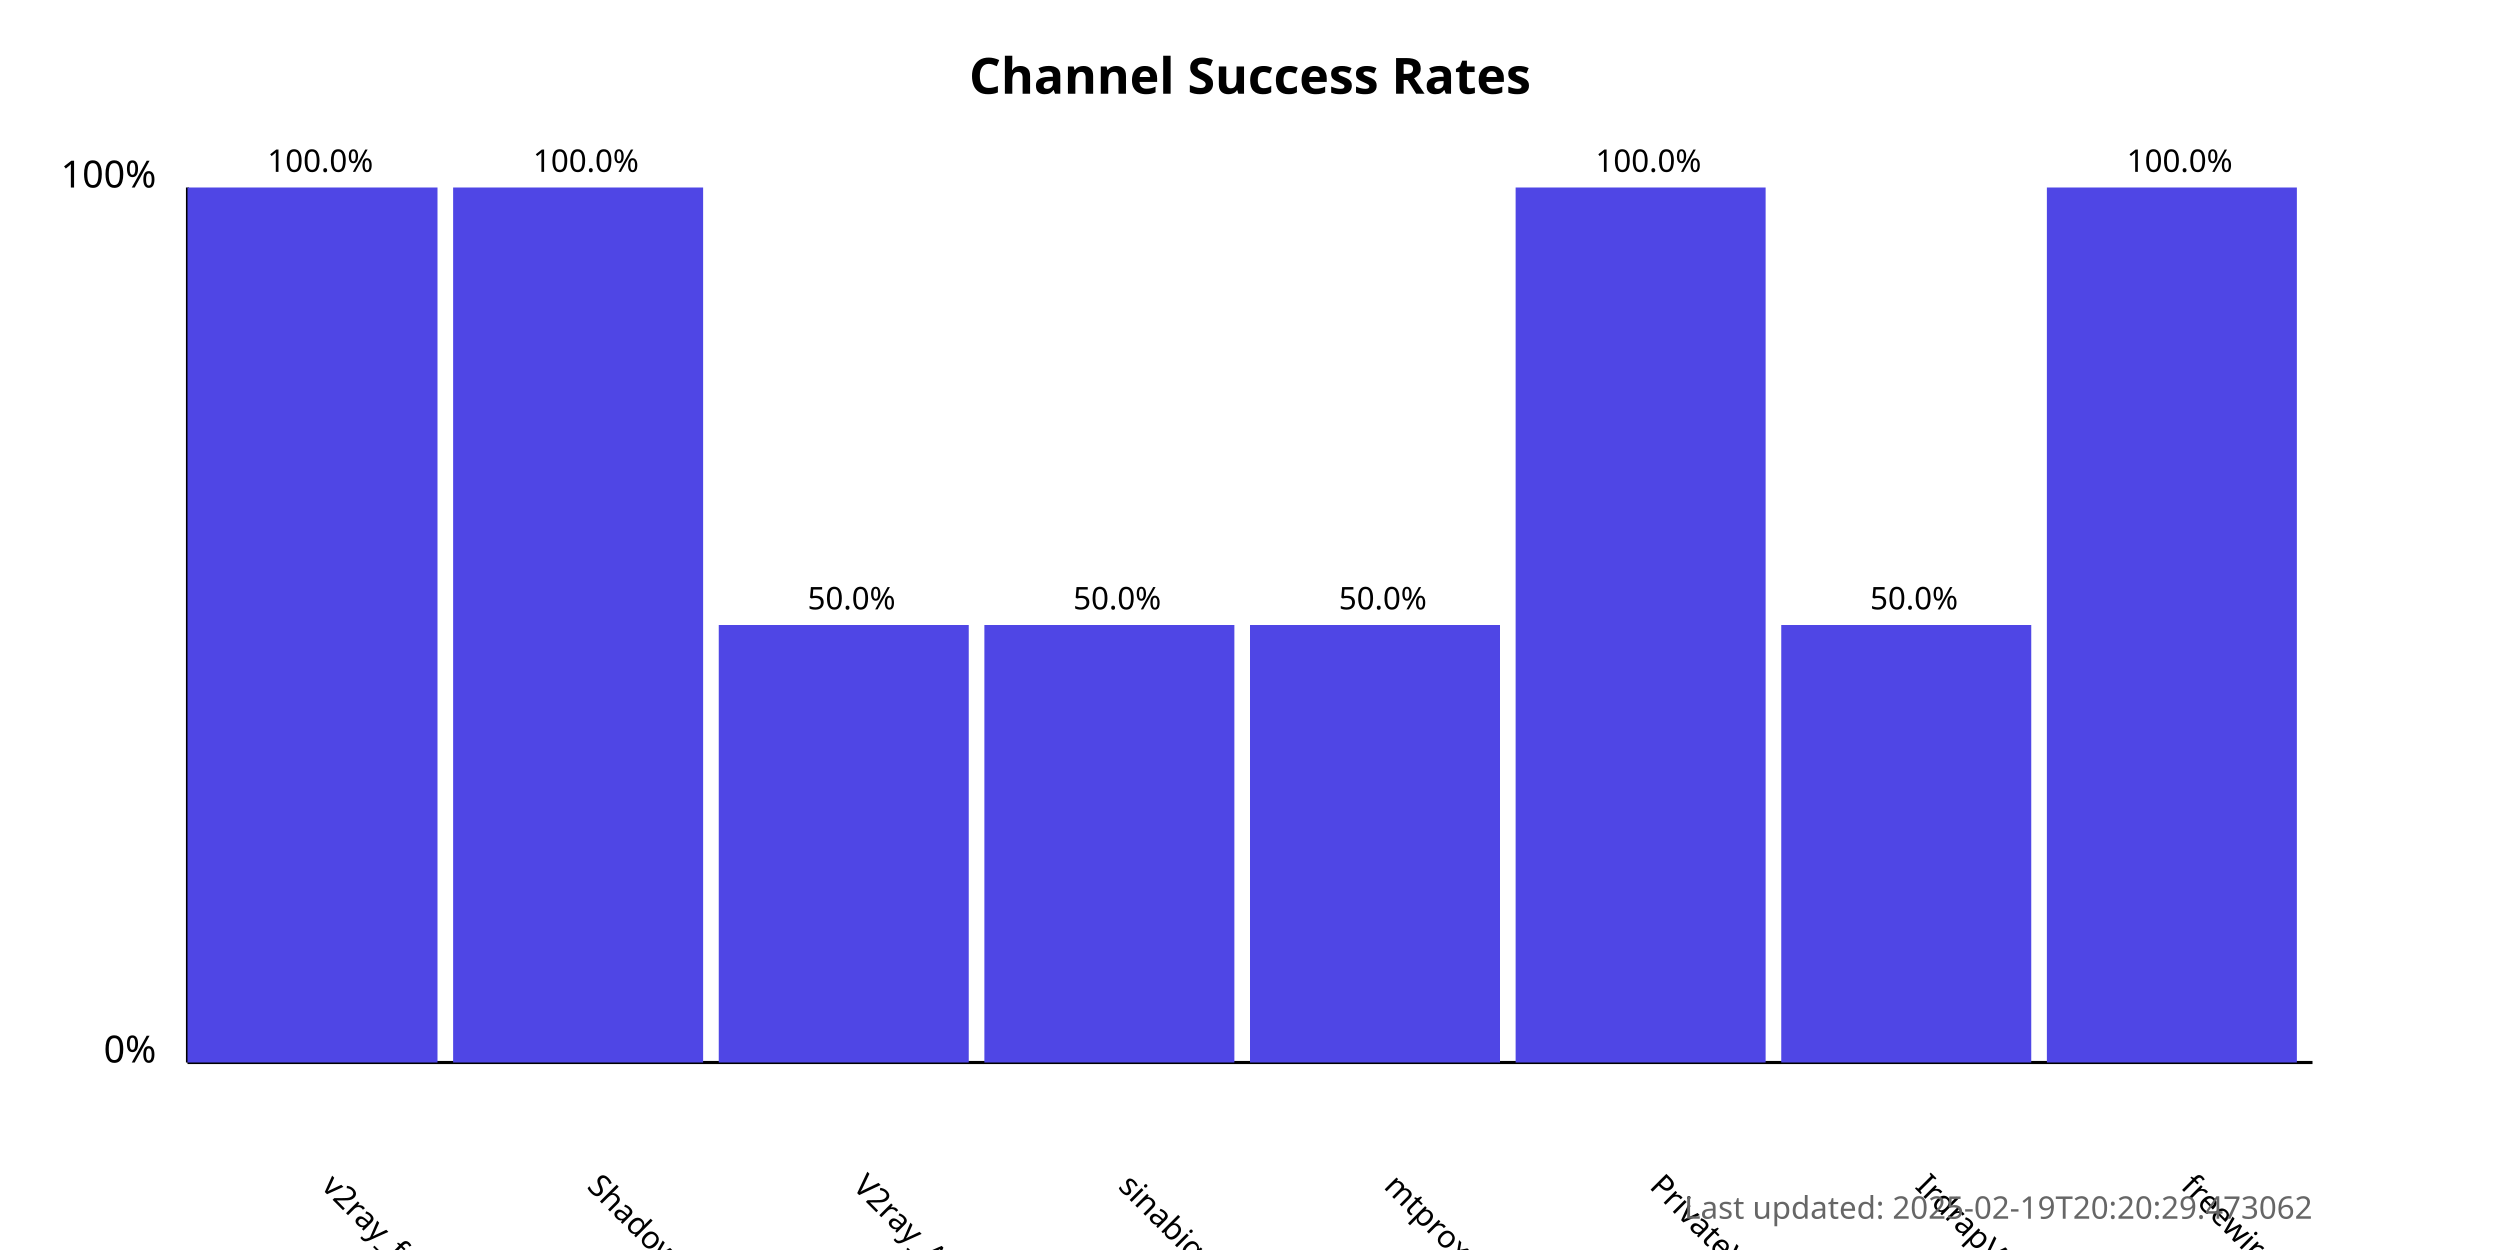
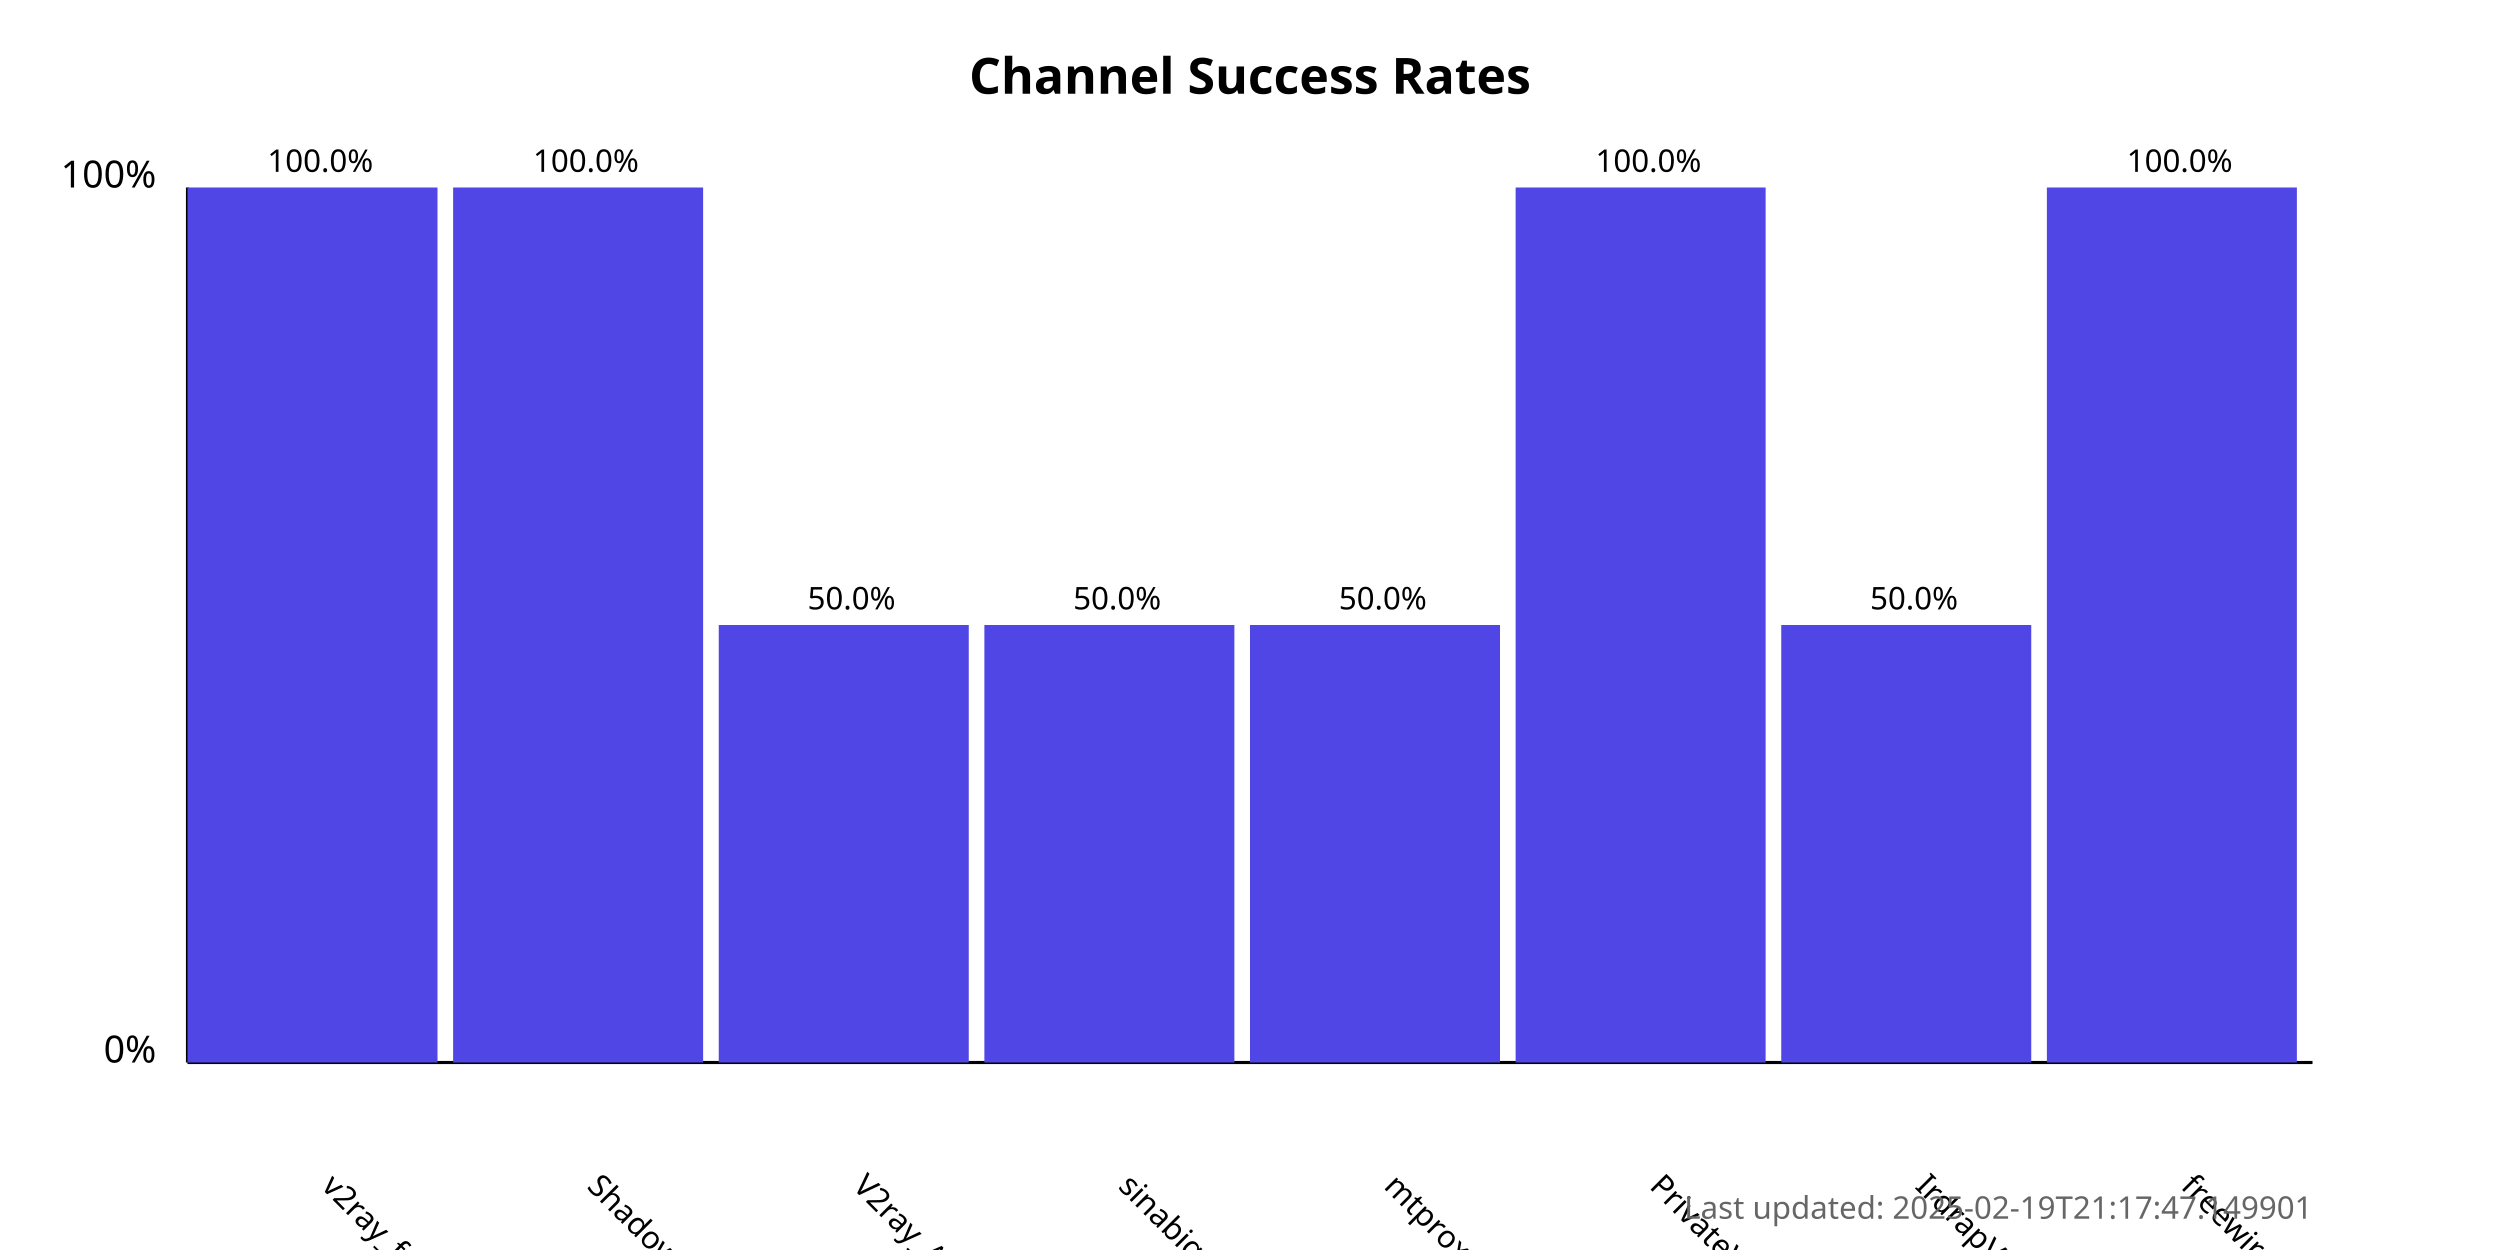
<svg xmlns="http://www.w3.org/2000/svg" width="800" height="400">
  <style>
            .chart-title { font: bold 16px sans-serif; }
            .axis-label { font: 12px sans-serif; }
            .tick-label { font: 10px sans-serif; }
            .bar { fill: #4f46e5; }
            .bar:hover { fill: #6366f1; }
            .timestamp { font: 10px sans-serif; fill: #666; }
        </style>
  <text x="400.0" y="30" text-anchor="middle" class="chart-title">
            Channel Success Rates
        </text>
  <line x1="60" y1="340" x2="60" y2="60" stroke="black" stroke-width="1" />
  <line x1="60" y1="340" x2="740" y2="340" stroke="black" stroke-width="1" />
  <text x="50" y="340" text-anchor="end" class="axis-label">0%</text>
  <text x="50" y="60" text-anchor="end" class="axis-label">100%</text>
  <g>
    <rect x="60" y="60.0" width="80.0" height="280.0" class="bar" />
    <text x="102.5" y="380" transform="rotate(45, 102.5, 380)" text-anchor="start" class="tick-label">
                v2ray_free_conf
            </text>
    <text x="102.5" y="55.0" text-anchor="middle" class="tick-label">
                100.0%
            </text>
  </g>
  <g>
    <rect x="145.0" y="60.0" width="80.0" height="280.0" class="bar" />
    <text x="187.5" y="380" transform="rotate(45, 187.5, 380)" text-anchor="start" class="tick-label">
                ShadowProxy66
            </text>
    <text x="187.5" y="55.0" text-anchor="middle" class="tick-label">
                100.0%
            </text>
  </g>
  <g>
    <rect x="230.0" y="200.0" width="80.0" height="140.0" class="bar" />
    <text x="272.5" y="380" transform="rotate(45, 272.5, 380)" text-anchor="start" class="tick-label">
                V2ray_Alpha
            </text>
    <text x="272.5" y="195.0" text-anchor="middle" class="tick-label">
                50.0%
            </text>
  </g>
  <g>
    <rect x="315.0" y="200.0" width="80.0" height="140.0" class="bar" />
    <text x="357.5" y="380" transform="rotate(45, 357.5, 380)" text-anchor="start" class="tick-label">
                sinabigo
            </text>
    <text x="357.5" y="195.0" text-anchor="middle" class="tick-label">
                50.0%
            </text>
  </g>
  <g>
    <rect x="400.0" y="200.0" width="80.0" height="140.0" class="bar" />
    <text x="442.5" y="380" transform="rotate(45, 442.5, 380)" text-anchor="start" class="tick-label">
                mtproxy_lists
            </text>
    <text x="442.5" y="195.0" text-anchor="middle" class="tick-label">
                50.0%
            </text>
  </g>
  <g>
    <rect x="485.0" y="60.0" width="80.0" height="280.0" class="bar" />
    <text x="527.5" y="380" transform="rotate(45, 527.5, 380)" text-anchor="start" class="tick-label">
                PrivateVPNs
            </text>
    <text x="527.5" y="55.0" text-anchor="middle" class="tick-label">
                100.0%
            </text>
  </g>
  <g>
    <rect x="570.0" y="200.0" width="80.0" height="140.0" class="bar" />
    <text x="612.5" y="380" transform="rotate(45, 612.5, 380)" text-anchor="start" class="tick-label">
                IrdrapVPNnews
            </text>
    <text x="612.5" y="195.0" text-anchor="middle" class="tick-label">
                50.0%
            </text>
  </g>
  <g>
    <rect x="655.0" y="60.0" width="80.0" height="280.0" class="bar" />
    <text x="697.5" y="380" transform="rotate(45, 697.5, 380)" text-anchor="start" class="tick-label">
                freewireguard
            </text>
    <text x="697.5" y="55.0" text-anchor="middle" class="tick-label">
                100.0%
            </text>
  </g>
  <text x="740" y="390" text-anchor="end" class="timestamp">
-             Last updated: 2025-02-19T20:20:29.473062
+             Last updated: 2025-02-19T21:17:47.149901
        </text>
</svg>
